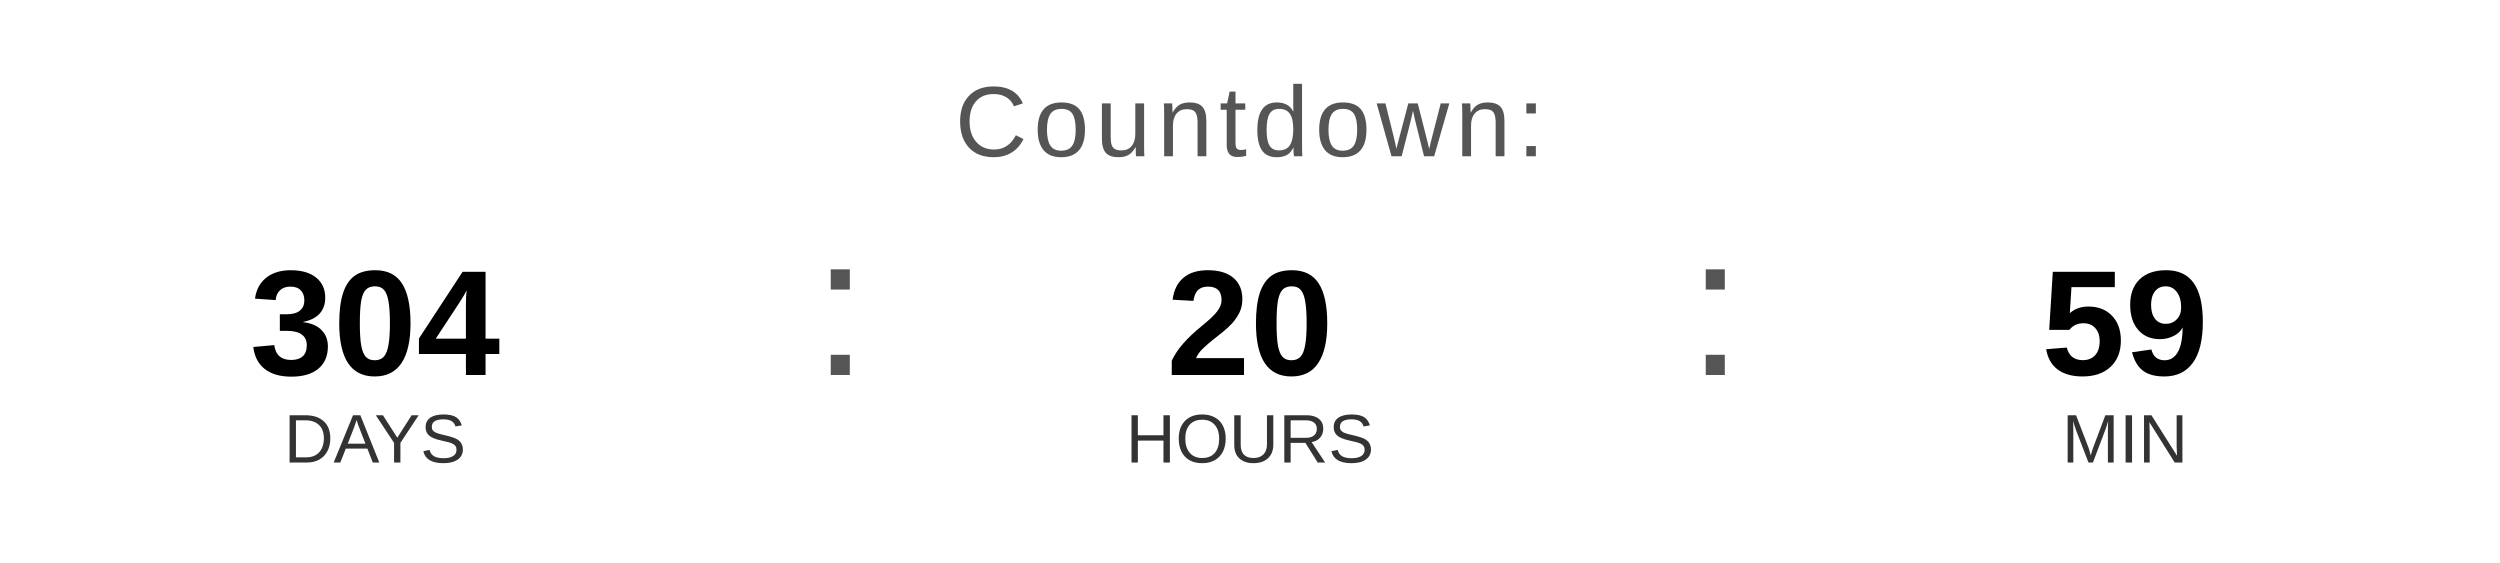
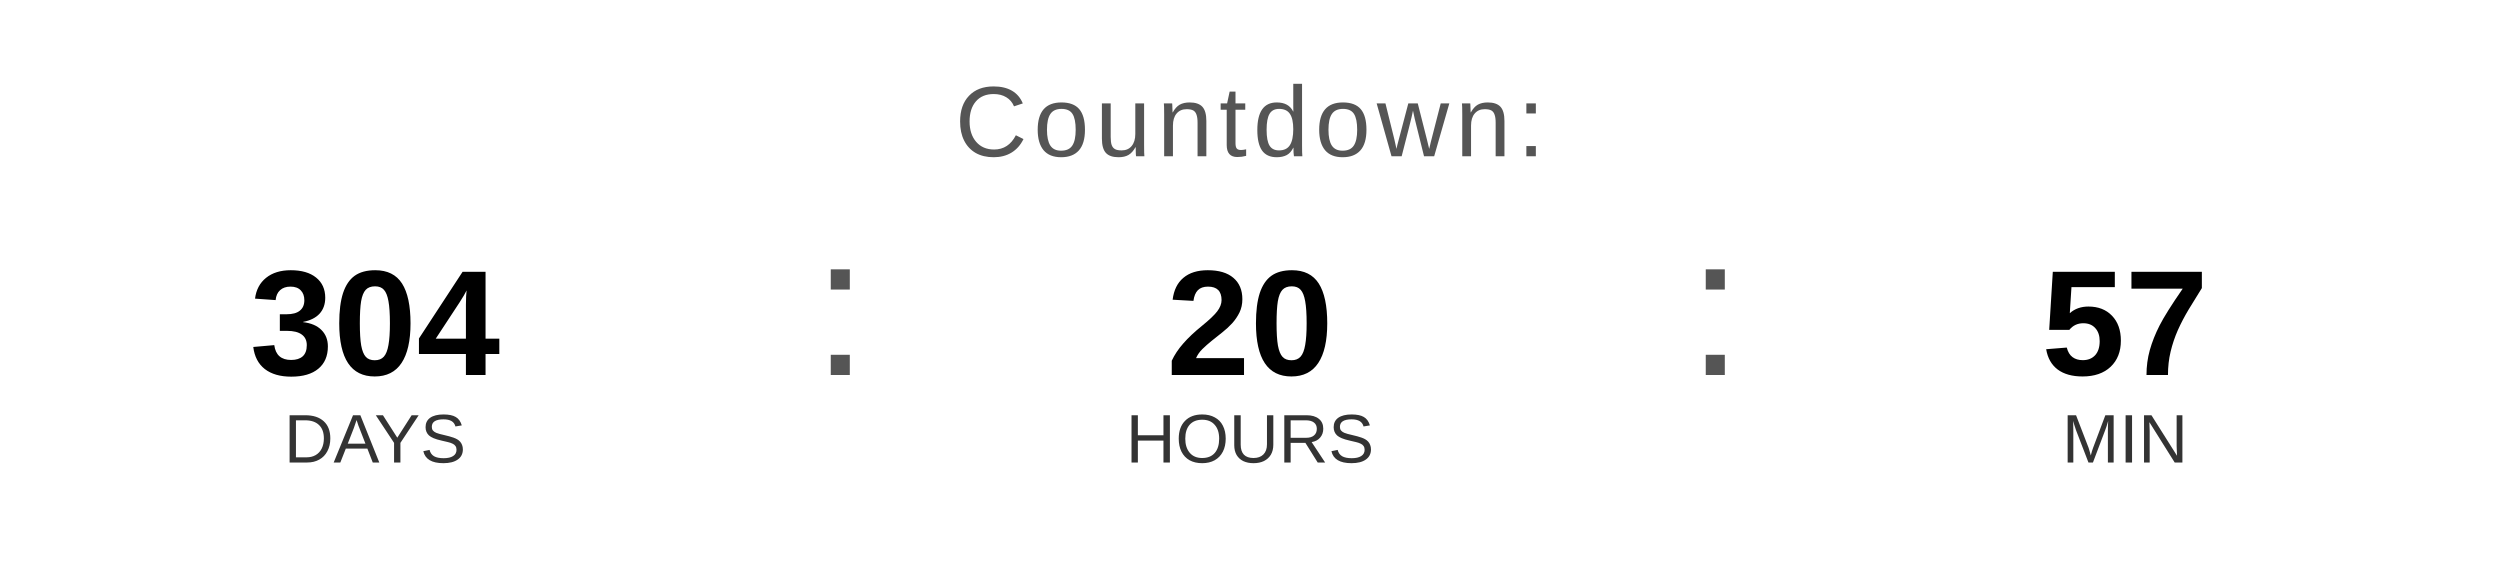
<svg xmlns="http://www.w3.org/2000/svg" width="400" height="90" viewBox="0 0 400 90">
  <text x="200" y="25" font-family="Arial, Helvetica, sans-serif" font-size="16" fill="#555555" text-anchor="middle" letter-spacing="1">
    Countdown:
  </text>
  <text x="60" y="60" font-family="Arial, Helvetica, sans-serif" font-size="24" font-weight="bold" fill="#000000" text-anchor="middle">304</text>
  <text x="60" y="74" font-family="Arial, Helvetica, sans-serif" font-size="11" fill="#333333" text-anchor="middle">DAYS</text>
  <text x="130" y="60" font-family="Arial, sans-serif" font-size="32" fill="#555555">:</text>
  <text x="200" y="60" font-family="Arial, Helvetica, sans-serif" font-size="24" font-weight="bold" fill="#000000" text-anchor="middle">20</text>
  <text x="200" y="74" font-family="Arial, Helvetica, sans-serif" font-size="11" fill="#333333" text-anchor="middle">HOURS</text>
  <text x="270" y="60" font-family="Arial, sans-serif" font-size="32" fill="#555555">:</text>
-   <text x="340" y="60" font-family="Arial, Helvetica, sans-serif" font-size="24" font-weight="bold" fill="#000000" text-anchor="middle">59</text>
+   <text x="340" y="60" font-family="Arial, Helvetica, sans-serif" font-size="24" font-weight="bold" fill="#000000" text-anchor="middle">57</text>
  <text x="340" y="74" font-family="Arial, Helvetica, sans-serif" font-size="11" fill="#333333" text-anchor="middle">MIN</text>
</svg>
